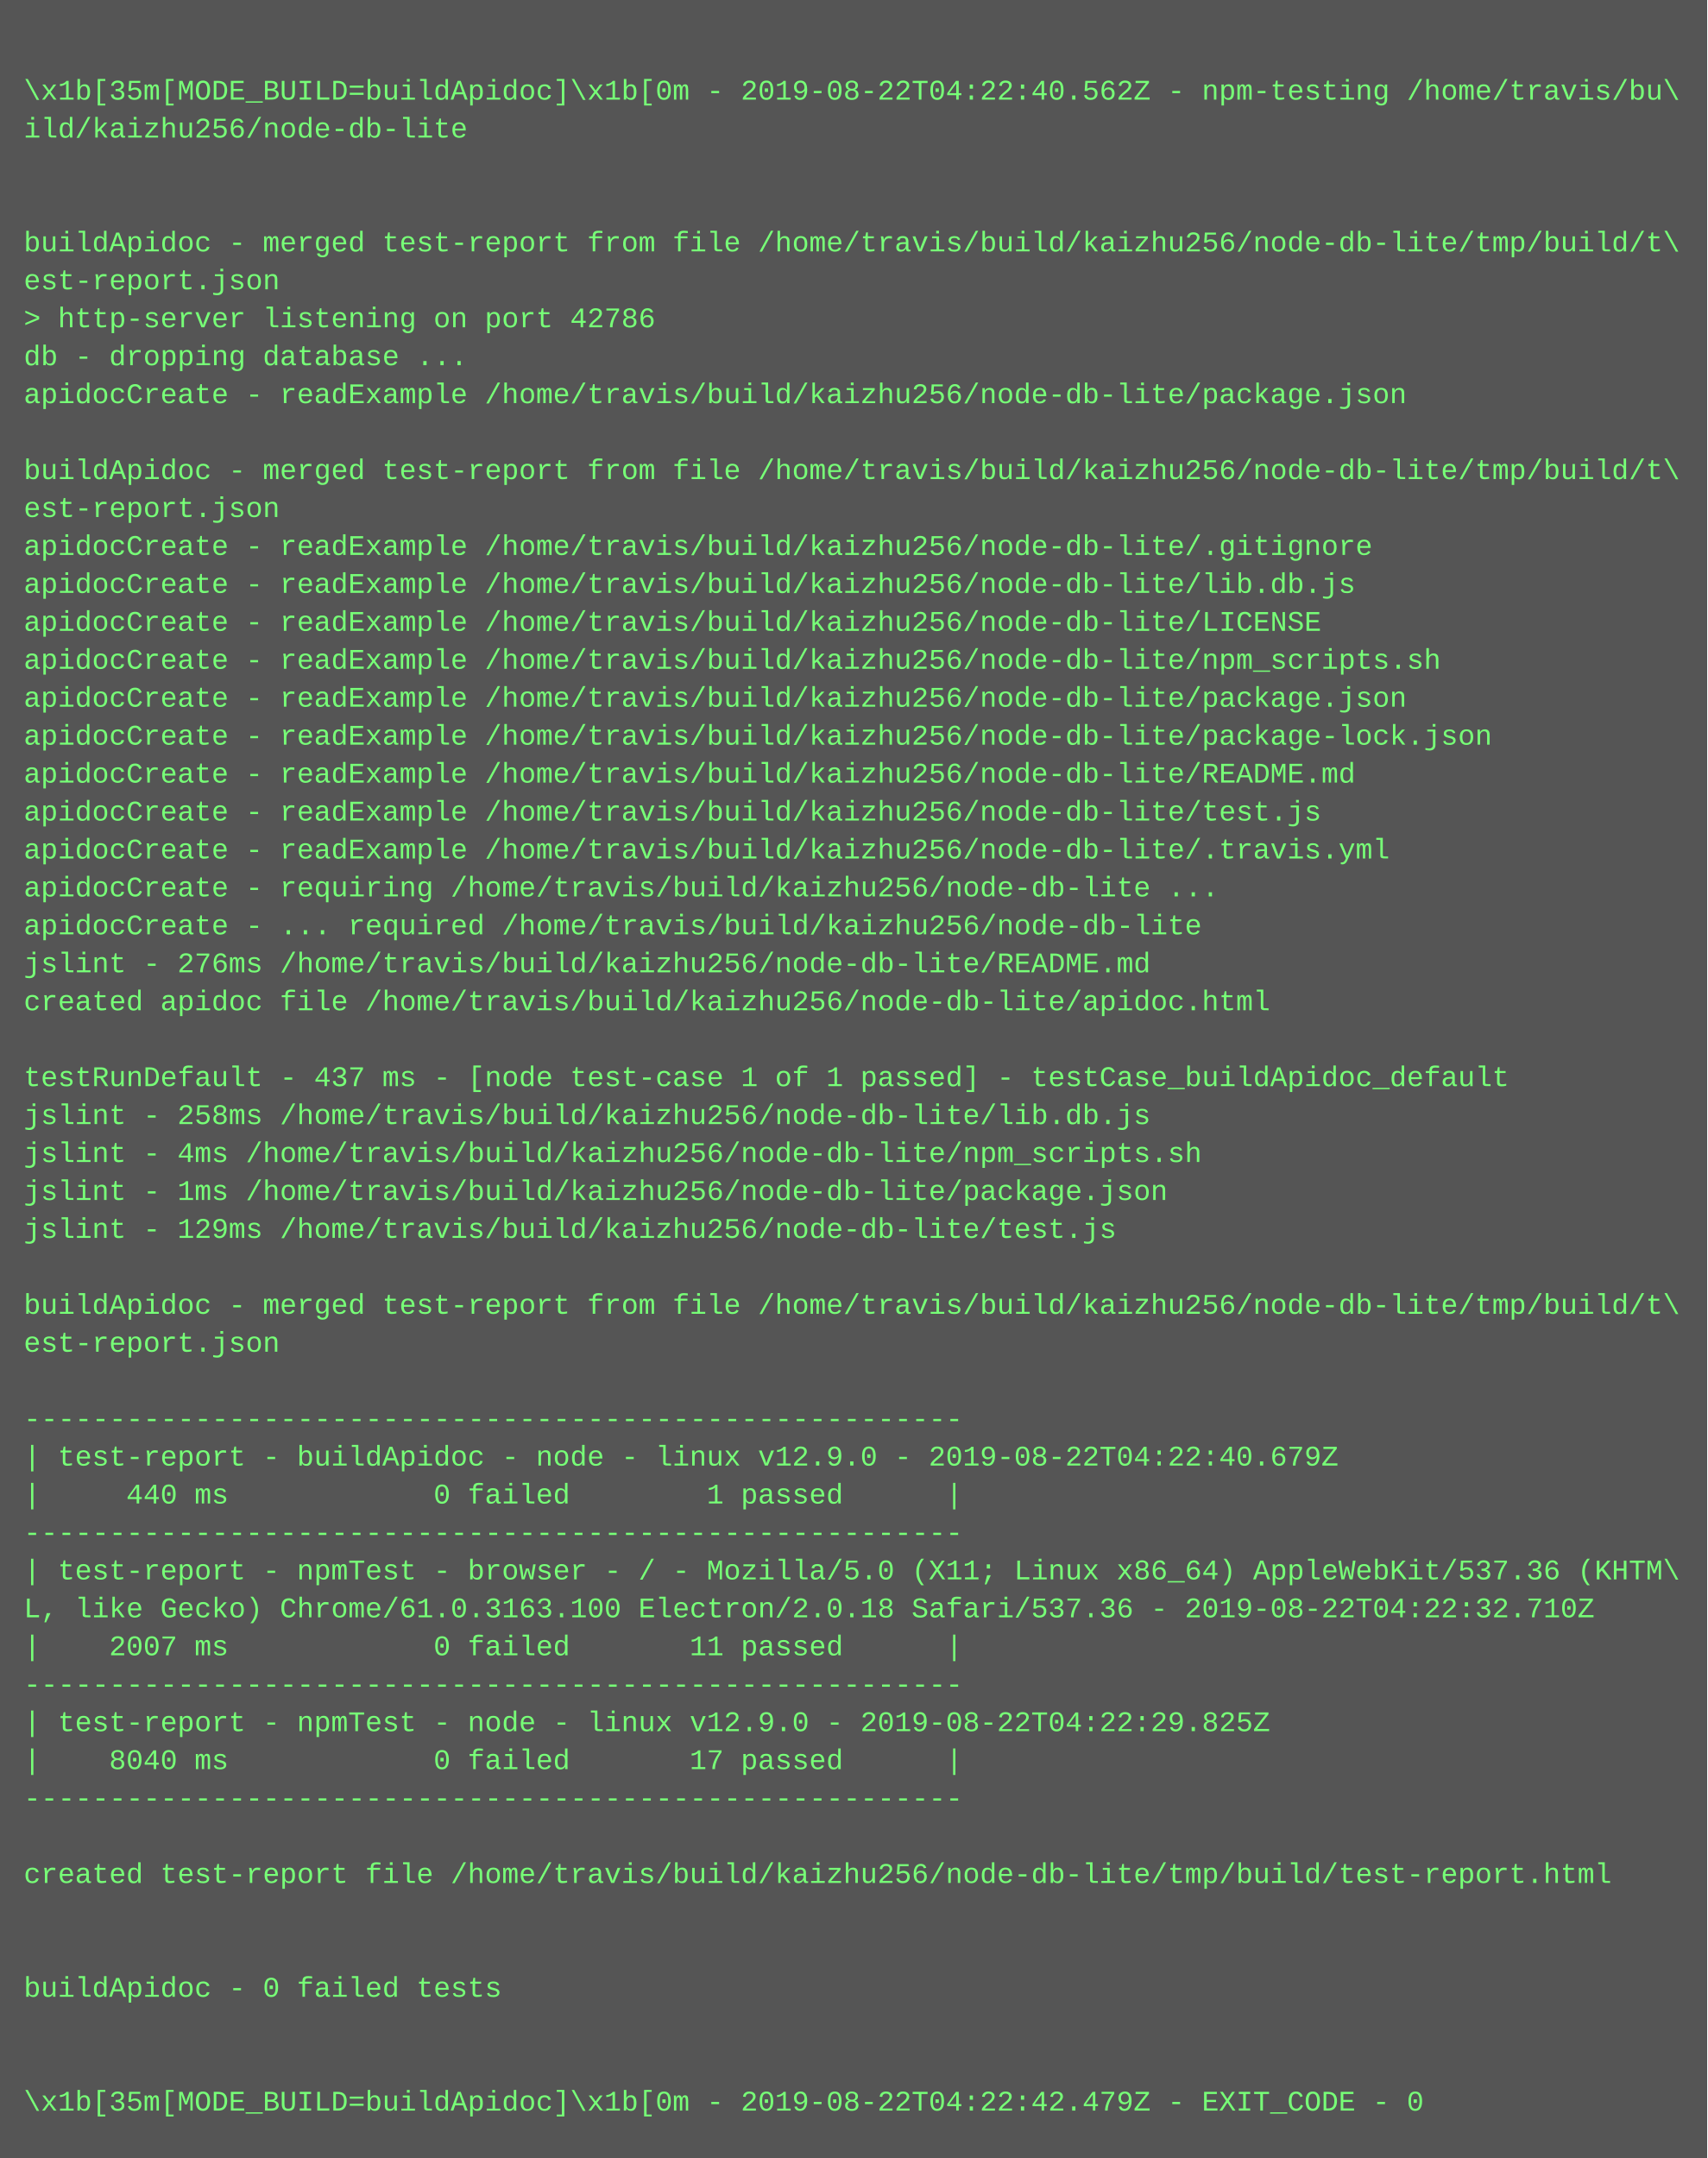
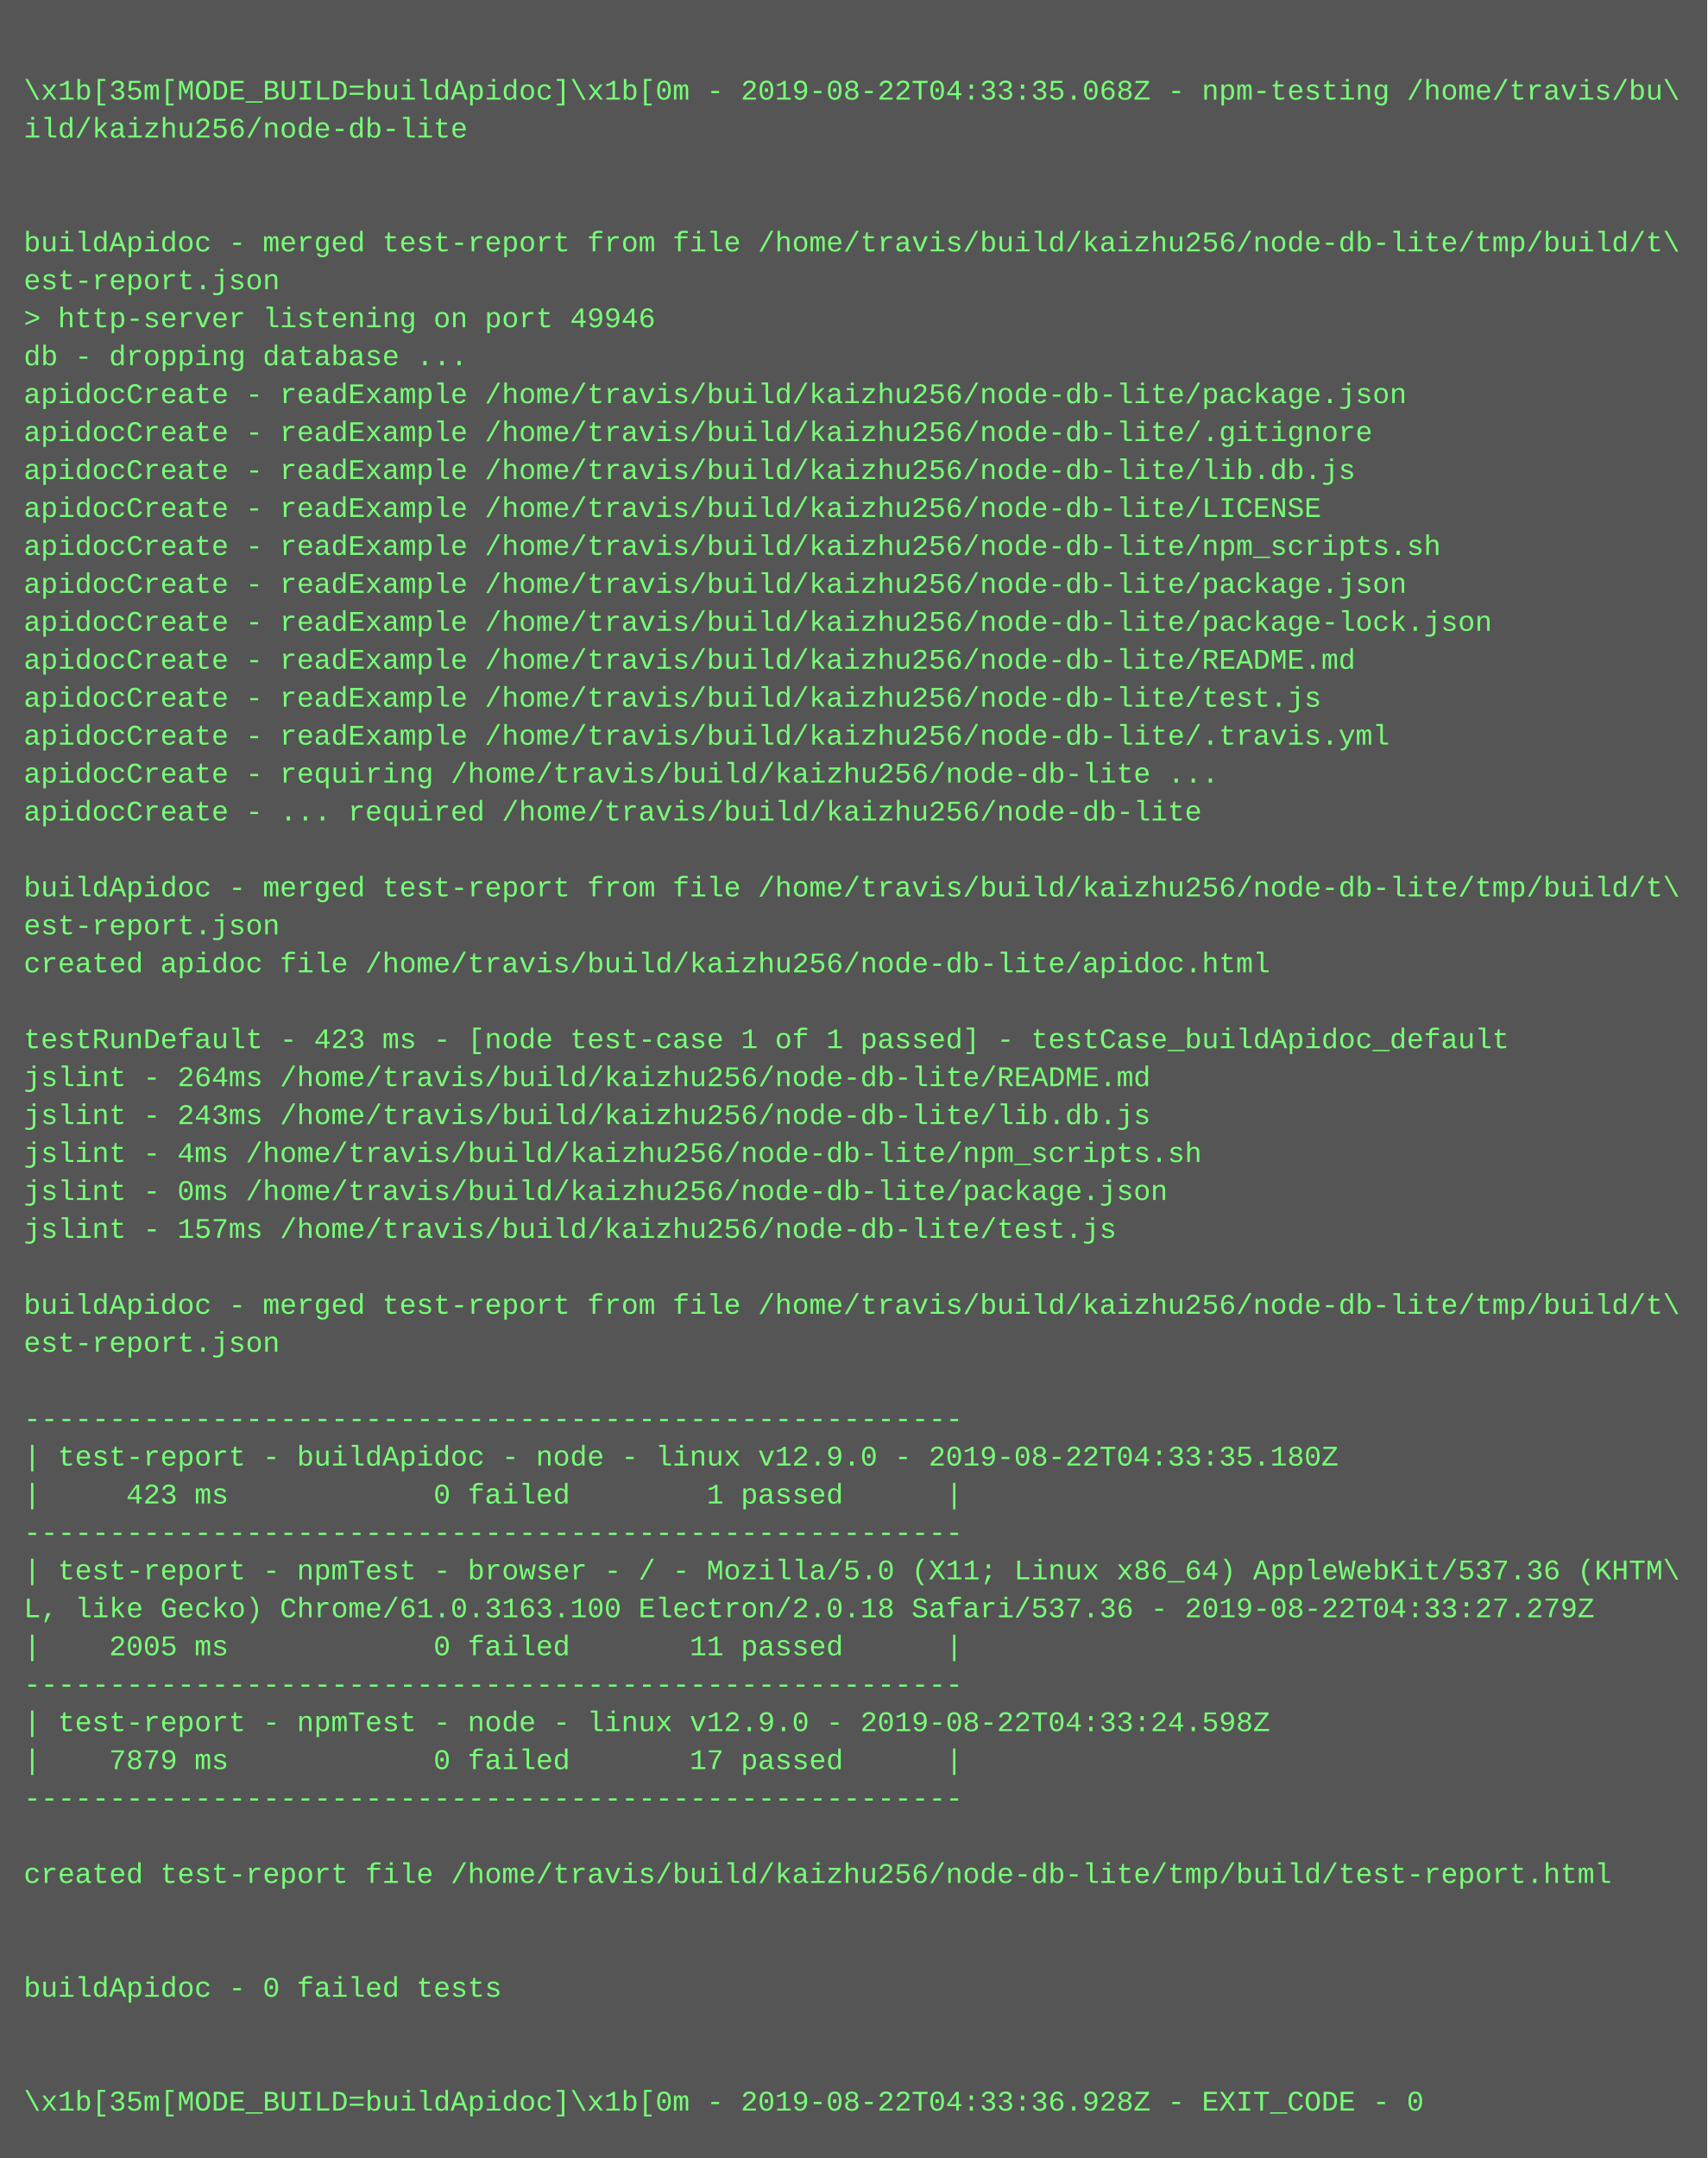
<svg xmlns="http://www.w3.org/2000/svg" height="910" width="720">
  <rect height="910" fill="#555" width="720" />
  <text fill="#7f7" font-family="Courier New" font-size="12" xml:space="preserve">
    <tspan x="10" y="26" />
-     <tspan x="10" y="42">\x1b[35m[MODE_BUILD=buildApidoc]\x1b[0m - 2019-08-22T04:22:40.562Z - npm-testing /home/travis/bu\</tspan>
+     <tspan x="10" y="42">\x1b[35m[MODE_BUILD=buildApidoc]\x1b[0m - 2019-08-22T04:33:35.068Z - npm-testing /home/travis/bu\</tspan>
    <tspan x="10" y="58">ild/kaizhu256/node-db-lite</tspan>
    <tspan x="10" y="74" />
    <tspan x="10" y="90" />
    <tspan x="10" y="106">buildApidoc - merged test-report from file /home/travis/build/kaizhu256/node-db-lite/tmp/build/t\</tspan>
    <tspan x="10" y="122">est-report.json</tspan>
-     <tspan x="10" y="138">&gt; http-server listening on port 42786</tspan>
+     <tspan x="10" y="138">&gt; http-server listening on port 49946</tspan>
    <tspan x="10" y="154">db - dropping database ...</tspan>
    <tspan x="10" y="170">apidocCreate - readExample /home/travis/build/kaizhu256/node-db-lite/package.json</tspan>
-     <tspan x="10" y="186" />
-     <tspan x="10" y="202">buildApidoc - merged test-report from file /home/travis/build/kaizhu256/node-db-lite/tmp/build/t\</tspan>
-     <tspan x="10" y="218">est-report.json</tspan>
-     <tspan x="10" y="234">apidocCreate - readExample /home/travis/build/kaizhu256/node-db-lite/.gitignore</tspan>
-     <tspan x="10" y="250">apidocCreate - readExample /home/travis/build/kaizhu256/node-db-lite/lib.db.js</tspan>
-     <tspan x="10" y="266">apidocCreate - readExample /home/travis/build/kaizhu256/node-db-lite/LICENSE</tspan>
-     <tspan x="10" y="282">apidocCreate - readExample /home/travis/build/kaizhu256/node-db-lite/npm_scripts.sh</tspan>
-     <tspan x="10" y="298">apidocCreate - readExample /home/travis/build/kaizhu256/node-db-lite/package.json</tspan>
-     <tspan x="10" y="314">apidocCreate - readExample /home/travis/build/kaizhu256/node-db-lite/package-lock.json</tspan>
-     <tspan x="10" y="330">apidocCreate - readExample /home/travis/build/kaizhu256/node-db-lite/README.md</tspan>
-     <tspan x="10" y="346">apidocCreate - readExample /home/travis/build/kaizhu256/node-db-lite/test.js</tspan>
-     <tspan x="10" y="362">apidocCreate - readExample /home/travis/build/kaizhu256/node-db-lite/.travis.yml</tspan>
-     <tspan x="10" y="378">apidocCreate - requiring /home/travis/build/kaizhu256/node-db-lite ...</tspan>
-     <tspan x="10" y="394">apidocCreate - ... required /home/travis/build/kaizhu256/node-db-lite</tspan>
-     <tspan x="10" y="410">jslint - 276ms /home/travis/build/kaizhu256/node-db-lite/README.md</tspan>
-     <tspan x="10" y="426">created apidoc file /home/travis/build/kaizhu256/node-db-lite/apidoc.html</tspan>
-     <tspan x="10" y="442" />
-     <tspan x="10" y="458">testRunDefault - 437 ms - [node test-case 1 of 1 passed] - testCase_buildApidoc_default</tspan>
-     <tspan x="10" y="474">jslint - 258ms /home/travis/build/kaizhu256/node-db-lite/lib.db.js</tspan>
+     <tspan x="10" y="186">apidocCreate - readExample /home/travis/build/kaizhu256/node-db-lite/.gitignore</tspan>
+     <tspan x="10" y="202">apidocCreate - readExample /home/travis/build/kaizhu256/node-db-lite/lib.db.js</tspan>
+     <tspan x="10" y="218">apidocCreate - readExample /home/travis/build/kaizhu256/node-db-lite/LICENSE</tspan>
+     <tspan x="10" y="234">apidocCreate - readExample /home/travis/build/kaizhu256/node-db-lite/npm_scripts.sh</tspan>
+     <tspan x="10" y="250">apidocCreate - readExample /home/travis/build/kaizhu256/node-db-lite/package.json</tspan>
+     <tspan x="10" y="266">apidocCreate - readExample /home/travis/build/kaizhu256/node-db-lite/package-lock.json</tspan>
+     <tspan x="10" y="282">apidocCreate - readExample /home/travis/build/kaizhu256/node-db-lite/README.md</tspan>
+     <tspan x="10" y="298">apidocCreate - readExample /home/travis/build/kaizhu256/node-db-lite/test.js</tspan>
+     <tspan x="10" y="314">apidocCreate - readExample /home/travis/build/kaizhu256/node-db-lite/.travis.yml</tspan>
+     <tspan x="10" y="330">apidocCreate - requiring /home/travis/build/kaizhu256/node-db-lite ...</tspan>
+     <tspan x="10" y="346">apidocCreate - ... required /home/travis/build/kaizhu256/node-db-lite</tspan>
+     <tspan x="10" y="362" />
+     <tspan x="10" y="378">buildApidoc - merged test-report from file /home/travis/build/kaizhu256/node-db-lite/tmp/build/t\</tspan>
+     <tspan x="10" y="394">est-report.json</tspan>
+     <tspan x="10" y="410">created apidoc file /home/travis/build/kaizhu256/node-db-lite/apidoc.html</tspan>
+     <tspan x="10" y="426" />
+     <tspan x="10" y="442">testRunDefault - 423 ms - [node test-case 1 of 1 passed] - testCase_buildApidoc_default</tspan>
+     <tspan x="10" y="458">jslint - 264ms /home/travis/build/kaizhu256/node-db-lite/README.md</tspan>
+     <tspan x="10" y="474">jslint - 243ms /home/travis/build/kaizhu256/node-db-lite/lib.db.js</tspan>
    <tspan x="10" y="490">jslint - 4ms /home/travis/build/kaizhu256/node-db-lite/npm_scripts.sh</tspan>
-     <tspan x="10" y="506">jslint - 1ms /home/travis/build/kaizhu256/node-db-lite/package.json</tspan>
-     <tspan x="10" y="522">jslint - 129ms /home/travis/build/kaizhu256/node-db-lite/test.js</tspan>
+     <tspan x="10" y="506">jslint - 0ms /home/travis/build/kaizhu256/node-db-lite/package.json</tspan>
+     <tspan x="10" y="522">jslint - 157ms /home/travis/build/kaizhu256/node-db-lite/test.js</tspan>
    <tspan x="10" y="538" />
    <tspan x="10" y="554">buildApidoc - merged test-report from file /home/travis/build/kaizhu256/node-db-lite/tmp/build/t\</tspan>
    <tspan x="10" y="570">est-report.json</tspan>
    <tspan x="10" y="586" />
    <tspan x="10" y="602">-------------------------------------------------------</tspan>
-     <tspan x="10" y="618">| test-report - buildApidoc - node - linux v12.9.0 - 2019-08-22T04:22:40.679Z</tspan>
-     <tspan x="10" y="634">|     440 ms            0 failed        1 passed      |</tspan>
+     <tspan x="10" y="618">| test-report - buildApidoc - node - linux v12.9.0 - 2019-08-22T04:33:35.180Z</tspan>
+     <tspan x="10" y="634">|     423 ms            0 failed        1 passed      |</tspan>
    <tspan x="10" y="650">-------------------------------------------------------</tspan>
    <tspan x="10" y="666">| test-report - npmTest - browser - / - Mozilla/5.0 (X11; Linux x86_64) AppleWebKit/537.36 (KHTM\</tspan>
-     <tspan x="10" y="682">L, like Gecko) Chrome/61.0.3163.100 Electron/2.0.18 Safari/537.36 - 2019-08-22T04:22:32.710Z</tspan>
-     <tspan x="10" y="698">|    2007 ms            0 failed       11 passed      |</tspan>
+     <tspan x="10" y="682">L, like Gecko) Chrome/61.0.3163.100 Electron/2.0.18 Safari/537.36 - 2019-08-22T04:33:27.279Z</tspan>
+     <tspan x="10" y="698">|    2005 ms            0 failed       11 passed      |</tspan>
    <tspan x="10" y="714">-------------------------------------------------------</tspan>
-     <tspan x="10" y="730">| test-report - npmTest - node - linux v12.9.0 - 2019-08-22T04:22:29.825Z</tspan>
-     <tspan x="10" y="746">|    8040 ms            0 failed       17 passed      |</tspan>
+     <tspan x="10" y="730">| test-report - npmTest - node - linux v12.9.0 - 2019-08-22T04:33:24.598Z</tspan>
+     <tspan x="10" y="746">|    7879 ms            0 failed       17 passed      |</tspan>
    <tspan x="10" y="762">-------------------------------------------------------</tspan>
    <tspan x="10" y="778" />
    <tspan x="10" y="794">created test-report file /home/travis/build/kaizhu256/node-db-lite/tmp/build/test-report.html</tspan>
    <tspan x="10" y="810" />
    <tspan x="10" y="826" />
    <tspan x="10" y="842">buildApidoc - 0 failed tests</tspan>
    <tspan x="10" y="858" />
    <tspan x="10" y="874" />
-     <tspan x="10" y="890">\x1b[35m[MODE_BUILD=buildApidoc]\x1b[0m - 2019-08-22T04:22:42.479Z - EXIT_CODE - 0</tspan>
+     <tspan x="10" y="890">\x1b[35m[MODE_BUILD=buildApidoc]\x1b[0m - 2019-08-22T04:33:36.928Z - EXIT_CODE - 0</tspan>
  </text>
</svg>
